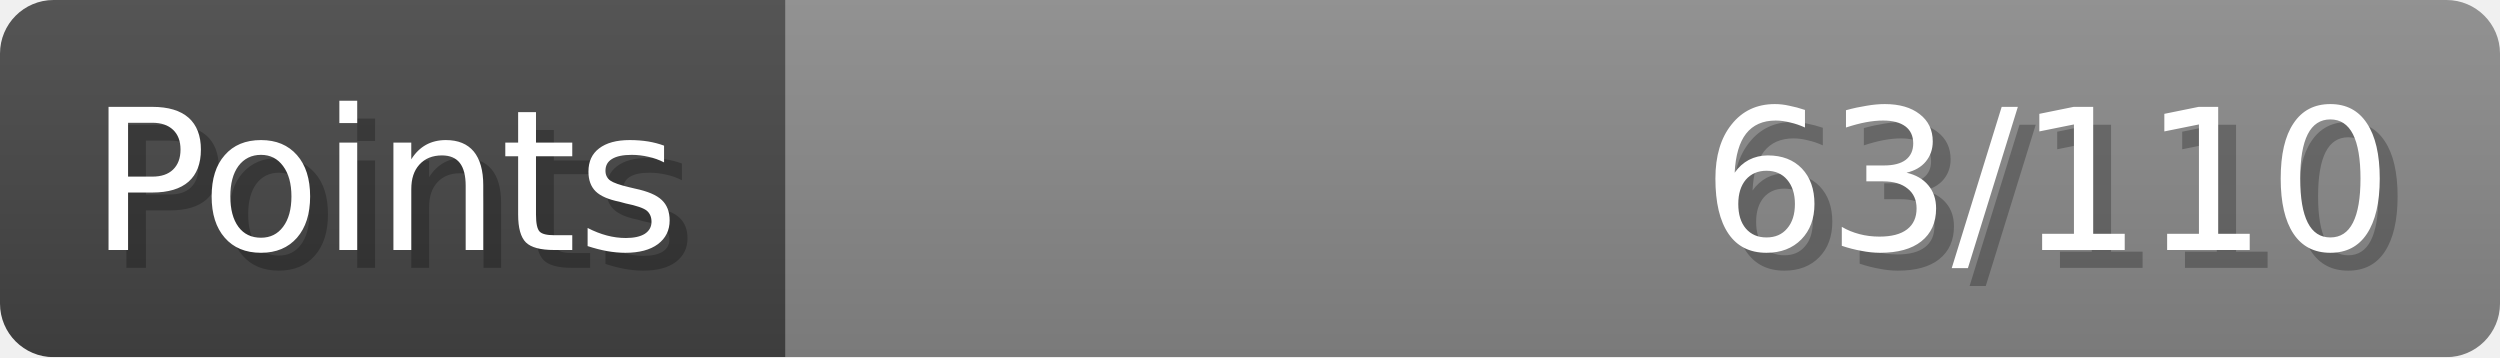
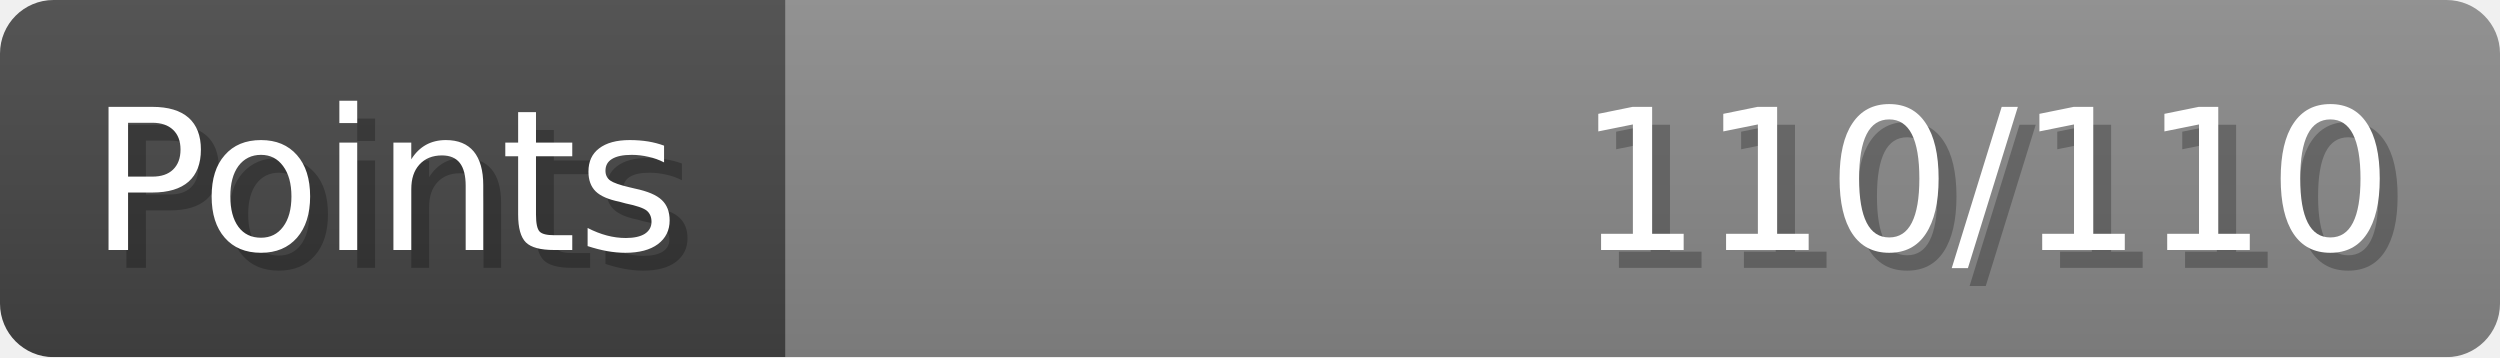
- <svg xmlns="http://www.w3.org/2000/svg" width="140px" height="20px" role="img" aria-label="Points: 63/110">
+ <svg xmlns="http://www.w3.org/2000/svg" width="140px" height="20px" role="img" aria-label="Points: 110/110">
  <linearGradient id="a" x2="0" y2="100%">
    <stop offset="0" stop-opacity=".1" stop-color="#EEE" />
    <stop offset="1" stop-opacity=".1" />
  </linearGradient>
  <mask id="m">
    <rect width="100%" height="100%" rx="3" fill="#FFF" />
  </mask>
  <g mask="url(#m)">
    <rect x="0" y="0" width="44" height="20" fill="#444" />
    <svg x="44" y="0" width="96" height="20">
      <rect width="100%" height="100%" fill="#888888" />
      <rect width="0%" height="100%" fill="#33CC11" transform="">
-         <animate attributeName="width" begin="0.5s" dur="600ms" from="0%" to="57%" repeatCount="1" fill="freeze" calcMode="spline" keyTimes="0; 1" keySplines="0.3, 0.61, 0.355, 1" />
+         <animate attributeName="width" begin="0.5s" dur="600ms" from="0%" to="100%" repeatCount="1" fill="freeze" calcMode="spline" keyTimes="0; 1" keySplines="0.3, 0.61, 0.355, 1" />
      </rect>
    </svg>
    <rect width="140" height="20" fill="url(#a)" />
  </g>
  <g aria-hidden="true" font-size="11" font-family="Verdana, DejaVu Sans, sans-serif" fill="#FFFFFF">
    <text x="6" y="15" fill="#000" opacity="0.25">Points</text>
    <text x="5" y="14">Points</text>
-     <text x="135" y="15" fill="#000" opacity="0.25" text-anchor="end">63/110</text>
-     <text x="134" y="14" text-anchor="end">63/110</text>
+     <text x="135" y="15" fill="#000" opacity="0.25" text-anchor="end">110/110</text>
+     <text x="134" y="14" text-anchor="end">110/110</text>
  </g>
</svg>
